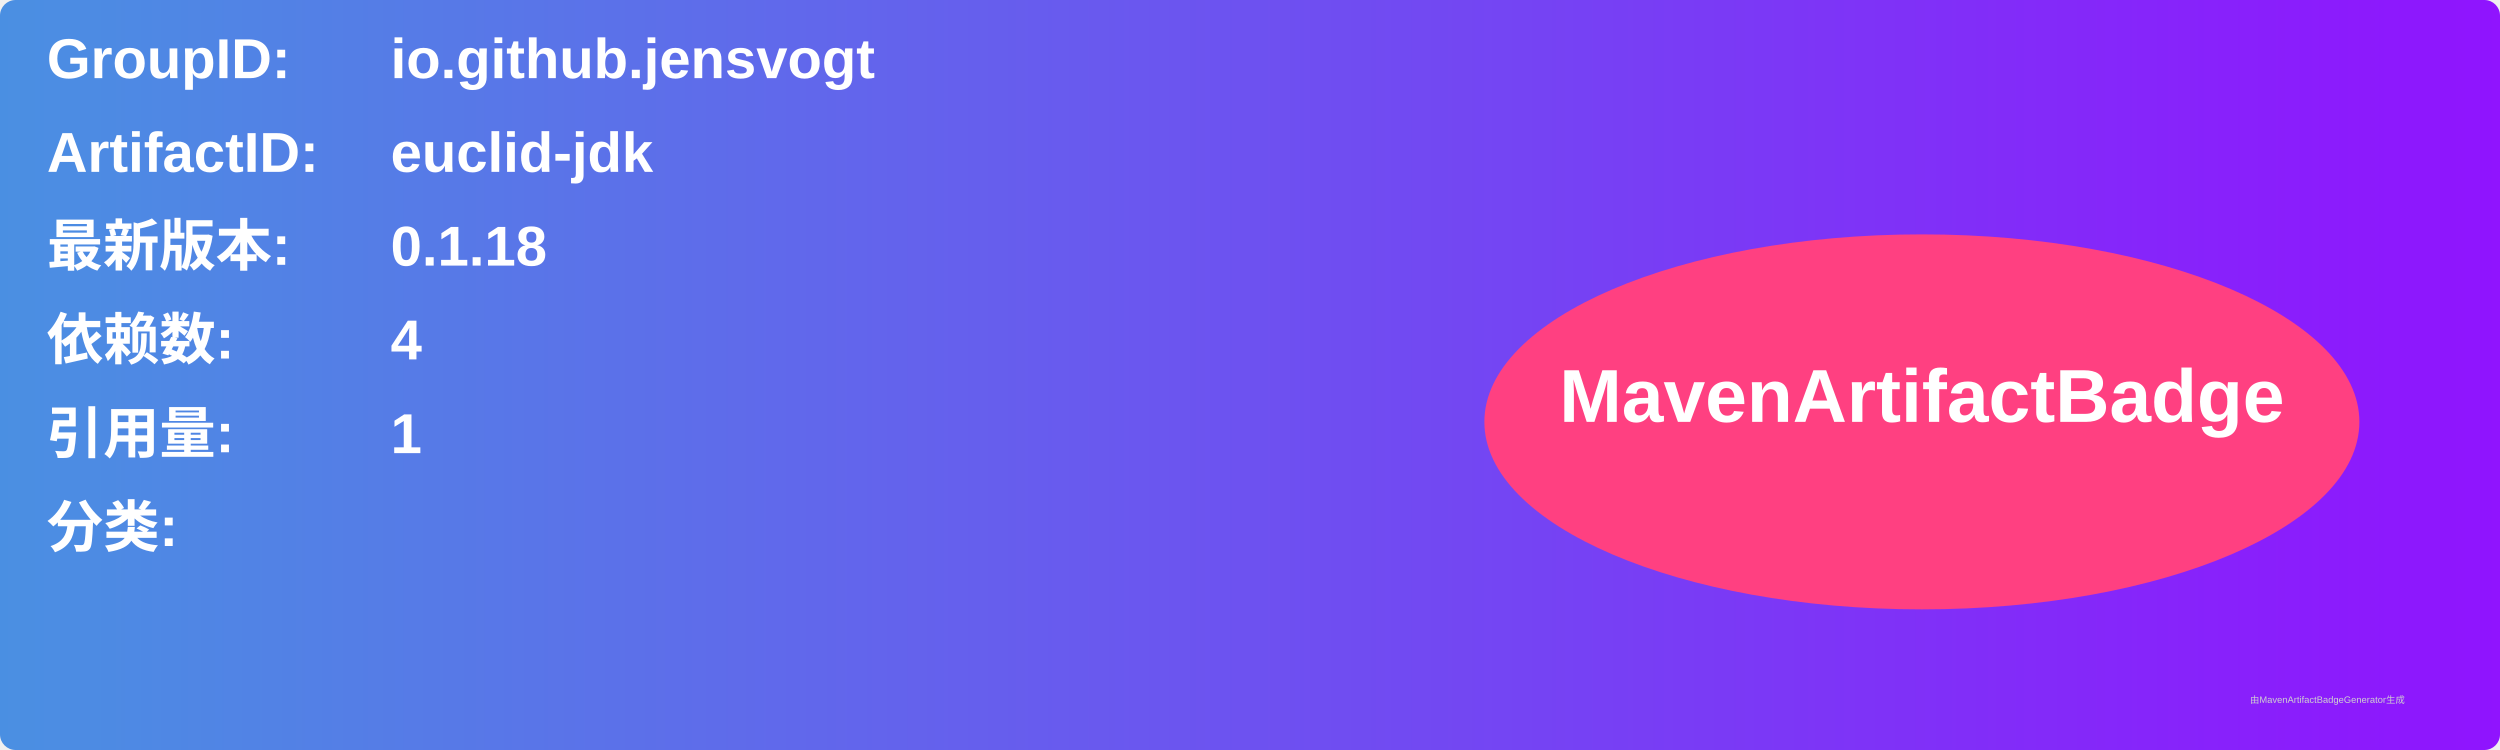
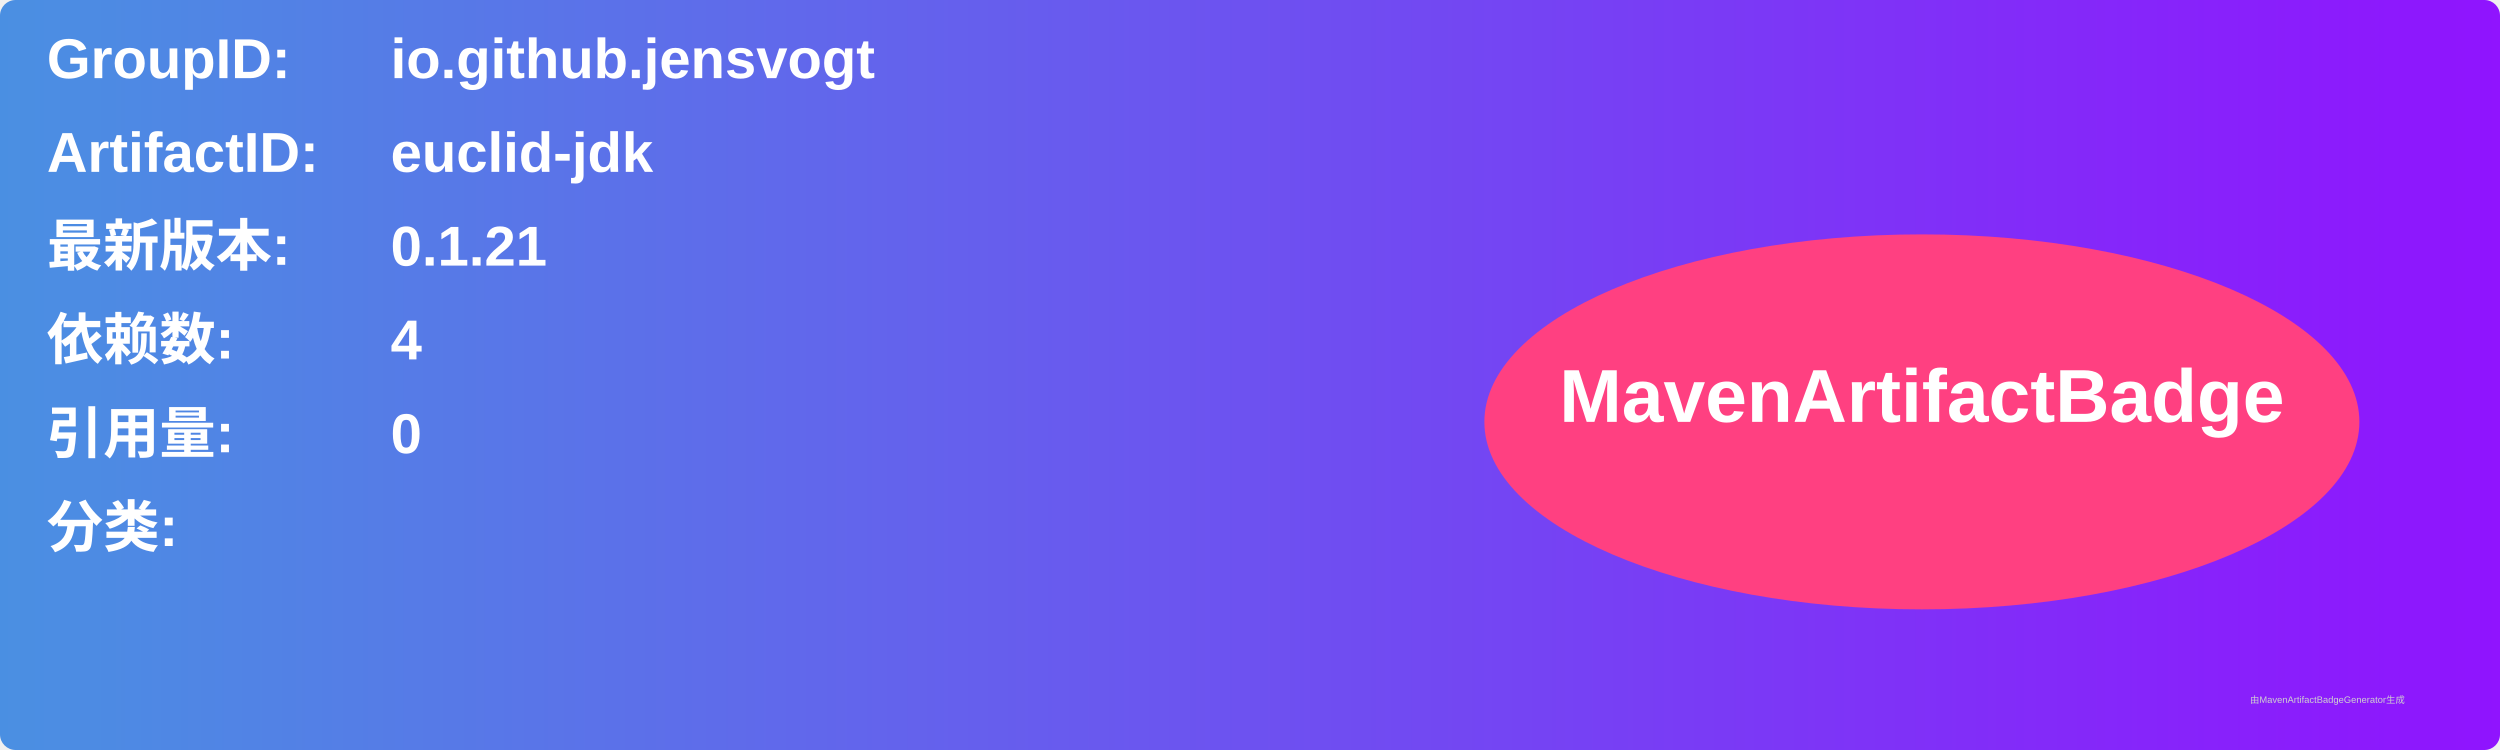
<svg xmlns="http://www.w3.org/2000/svg" width="800" height="240" viewBox="0 0 800 240">
  <linearGradient id="grad" x1="0%" y1="0%" x2="100%" y2="0%">
    <stop offset="0%" stop-color="#4a90e2" />
    <stop offset="100%" stop-color="#9013fe" />
  </linearGradient>
  <rect width="100%" height="100%" rx="5" ry="5" fill="url(#grad)" />
  <g transform="translate(15, 15)">
    <text x="0" y="10" font-family="Arial" font-size="18" fill="white" font-weight="bold" width="260">GroupID:</text>
    <text x="110" y="10" font-family="Arial" font-size="18" fill="white" font-weight="bold" width="460">io.github.jensvogt</text>
    <text x="0" y="40" font-family="Arial" font-size="18" fill="white" font-weight="bold" width="260">ArtifactID:</text>
    <text x="110" y="40" font-family="Arial" font-size="18" fill="white" font-weight="bold" width="460">euclid-jdk</text>
    <text x="0" y="70" font-family="Arial" font-size="18" fill="white" font-weight="bold">最新版本:</text>
    <text x="110" y="70" font-family="Arial" font-size="18" fill="white" font-weight="bold">
-       <tspan font-weight="bold">0.1.18</tspan>
+       <tspan font-weight="bold">0.1.21</tspan>
    </text>
    <text x="0" y="100" font-family="Arial" font-size="18" fill="white" font-weight="bold">依赖数: </text>
    <text x="110" y="100" font-family="Arial" font-size="18" fill="white">
      <tspan font-weight="bold">4</tspan>
    </text>
    <text x="0" y="130" font-family="Arial" font-size="18" fill="white" font-weight="bold">引用量: </text>
    <text x="110" y="130" font-family="Arial" font-size="18" fill="white">
-       <tspan font-weight="bold">1</tspan>
+       <tspan font-weight="bold">0</tspan>
    </text>
    <text x="0" y="160" font-family="Arial" font-size="18" fill="white" font-weight="bold">分类:</text>
    <text x="10" y="190" font-family="Arial" font-size="10" fill="white">
      <tspan font-weight="bold" />
    </text>
    <ellipse cx="600" cy="120" rx="140" ry="60" fill="#ff4081" />
    <text x="600" y="120" text-anchor="middle" font-family="Arial" font-size="24" fill="white" font-weight="bold">MavenArtifactBadge</text>
  </g>
  <text x="720" y="225" font-family="Arial" font-size="3" fill="#d0d0d0">由MavenArtifactBadgeGenerator生成</text>
</svg>
